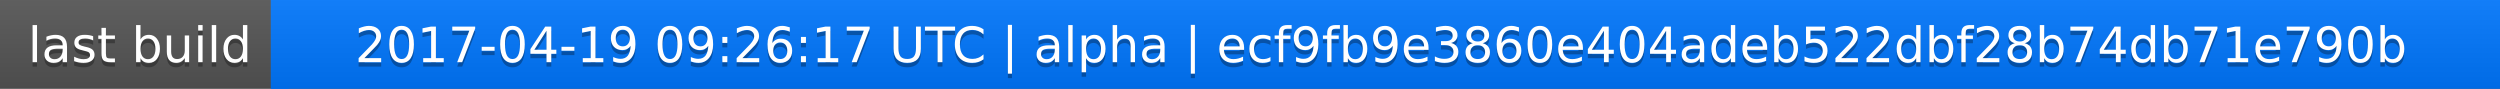
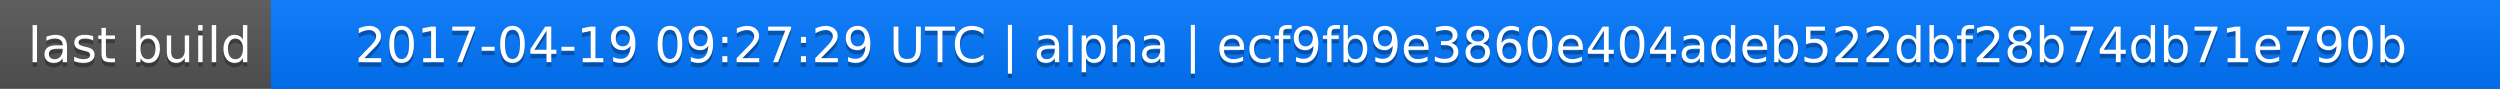
<svg xmlns="http://www.w3.org/2000/svg" width="563" height="20">
  <linearGradient id="a" x2="0" y2="100%">
    <stop offset="0" stop-color="#bbb" stop-opacity=".1" />
    <stop offset="1" stop-opacity=".1" />
  </linearGradient>
  <rect rx="0" width="563" height="20" fill="#555" />
  <rect rx="0" x="61" width="502" height="20" fill="#07f" />
  <path fill="#07f" d="M61 0h4v20h-4z" />
  <rect rx="0" width="563" height="20" fill="url(#a)" />
  <g fill="#fff" text-anchor="middle" font-family="DejaVu Sans,Verdana,Geneva,sans-serif" font-size="11">
    <text x="31.5" y="15" fill="#010101" fill-opacity=".3">last build</text>
    <text x="31.5" y="14">last build</text>
-     <text x="311" y="15" fill="#010101" fill-opacity=".3">2017-04-19 09:26:17 UTC | alpha | ecf9fb9e3860e404adeb522dbf28b74db71e790b</text>
-     <text x="311" y="14">2017-04-19 09:26:17 UTC | alpha | ecf9fb9e3860e404adeb522dbf28b74db71e790b</text>
+     <text x="311" y="15" fill="#010101" fill-opacity=".3">2017-04-19 09:27:29 UTC | alpha | ecf9fb9e3860e404adeb522dbf28b74db71e790b</text>
+     <text x="311" y="14">2017-04-19 09:27:29 UTC | alpha | ecf9fb9e3860e404adeb522dbf28b74db71e790b</text>
  </g>
</svg>
